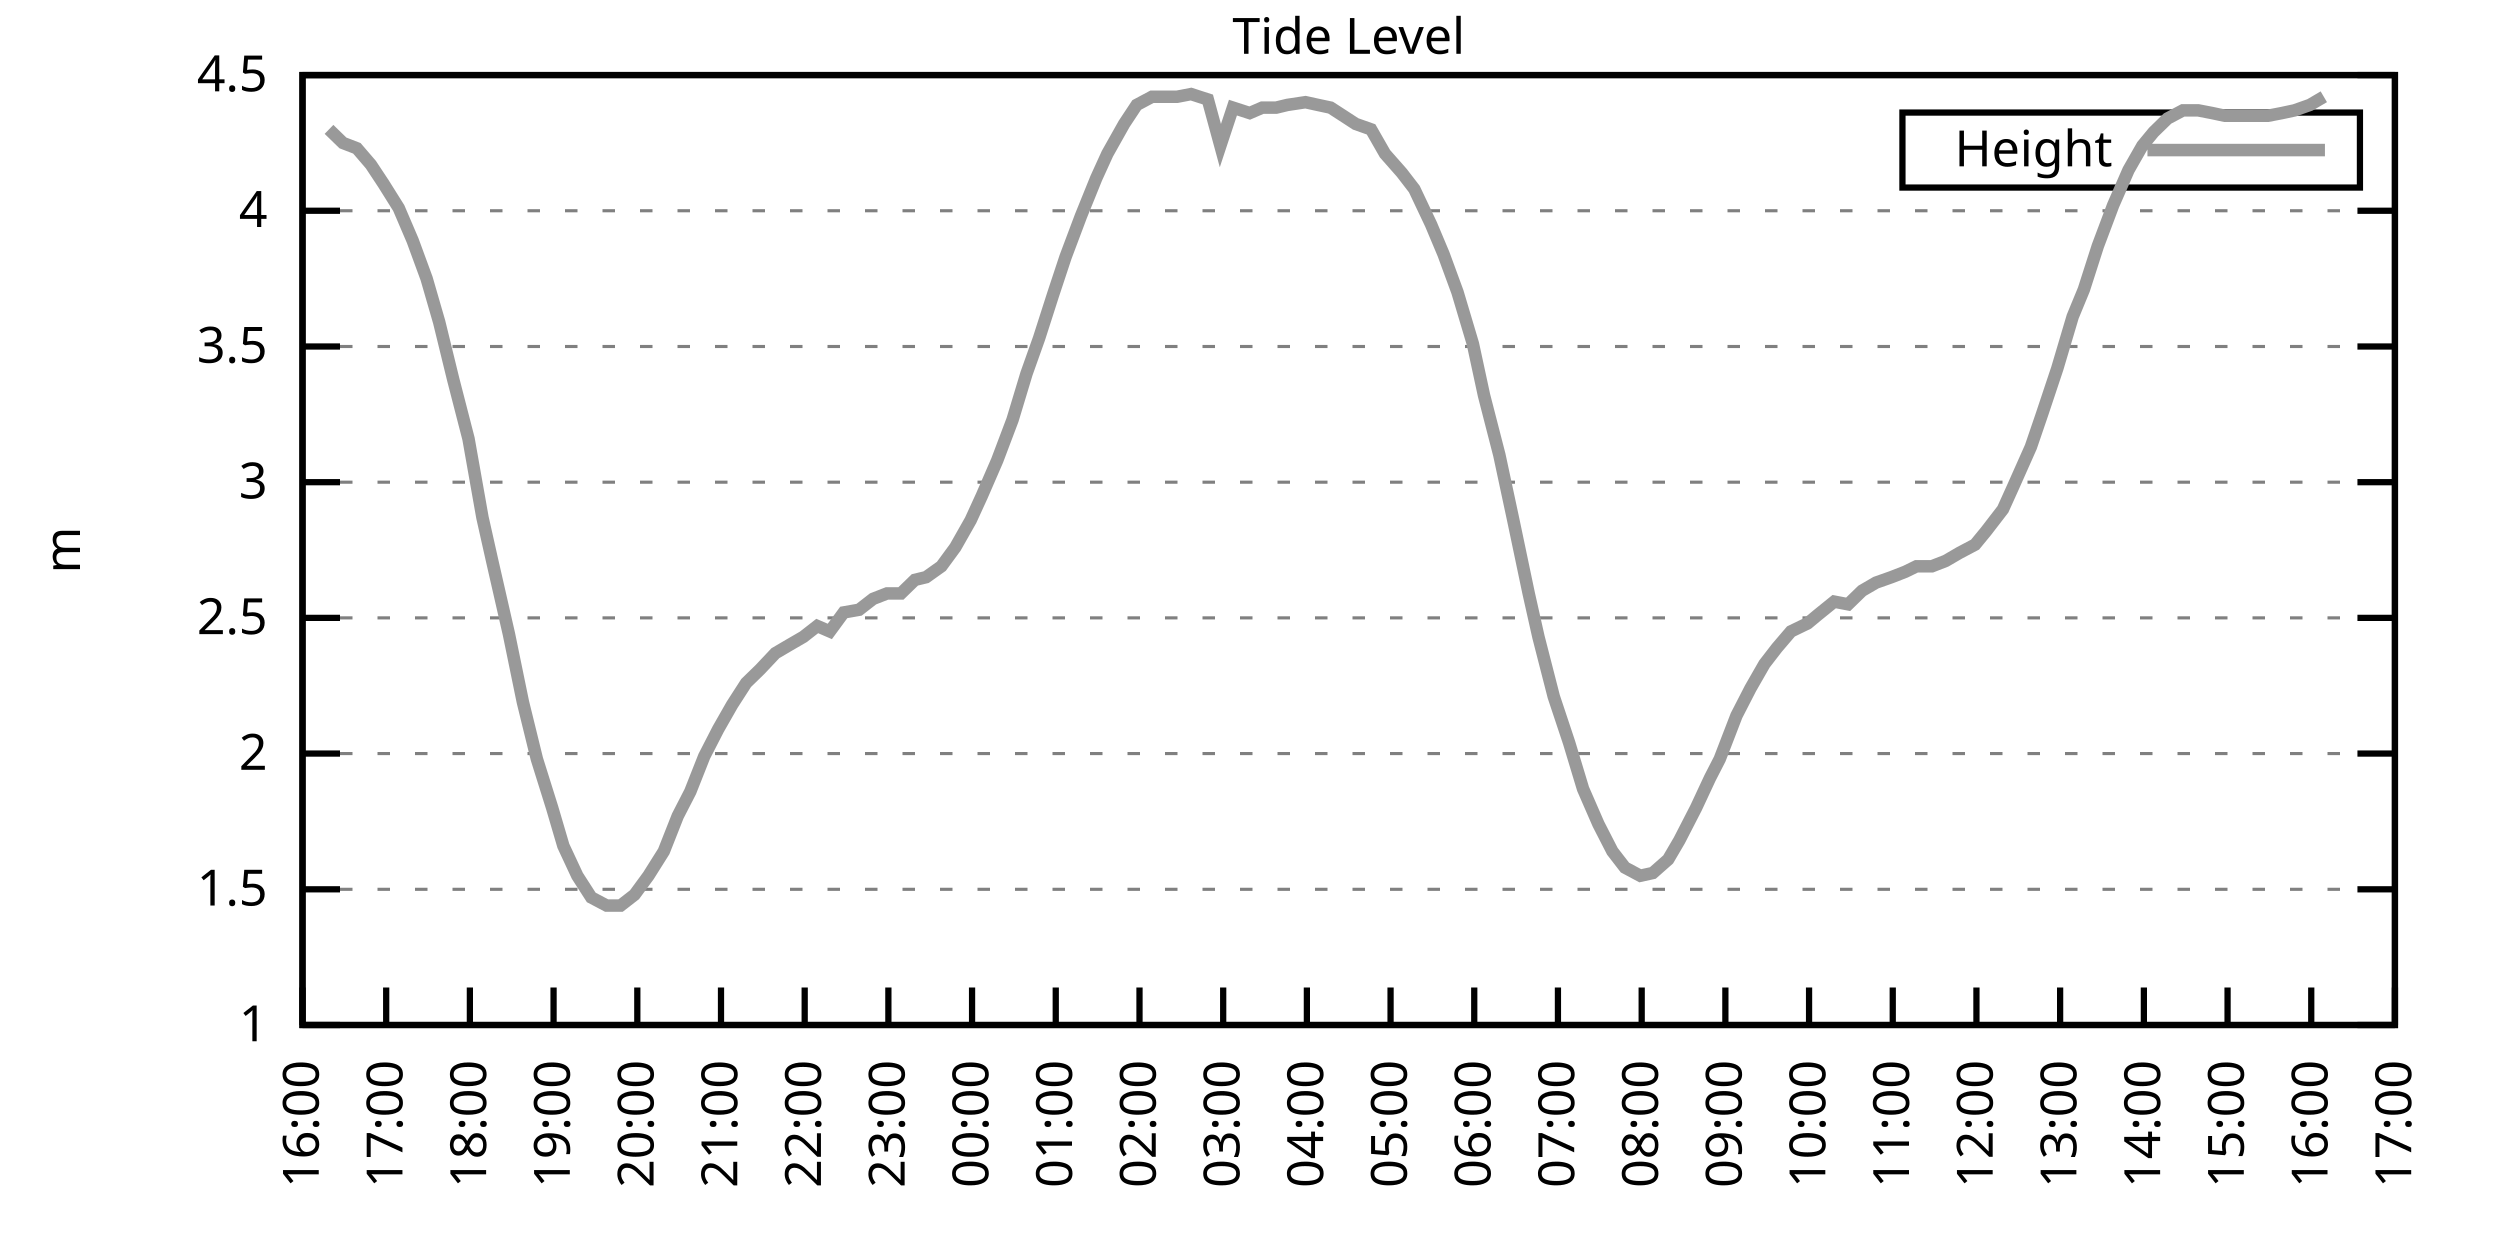
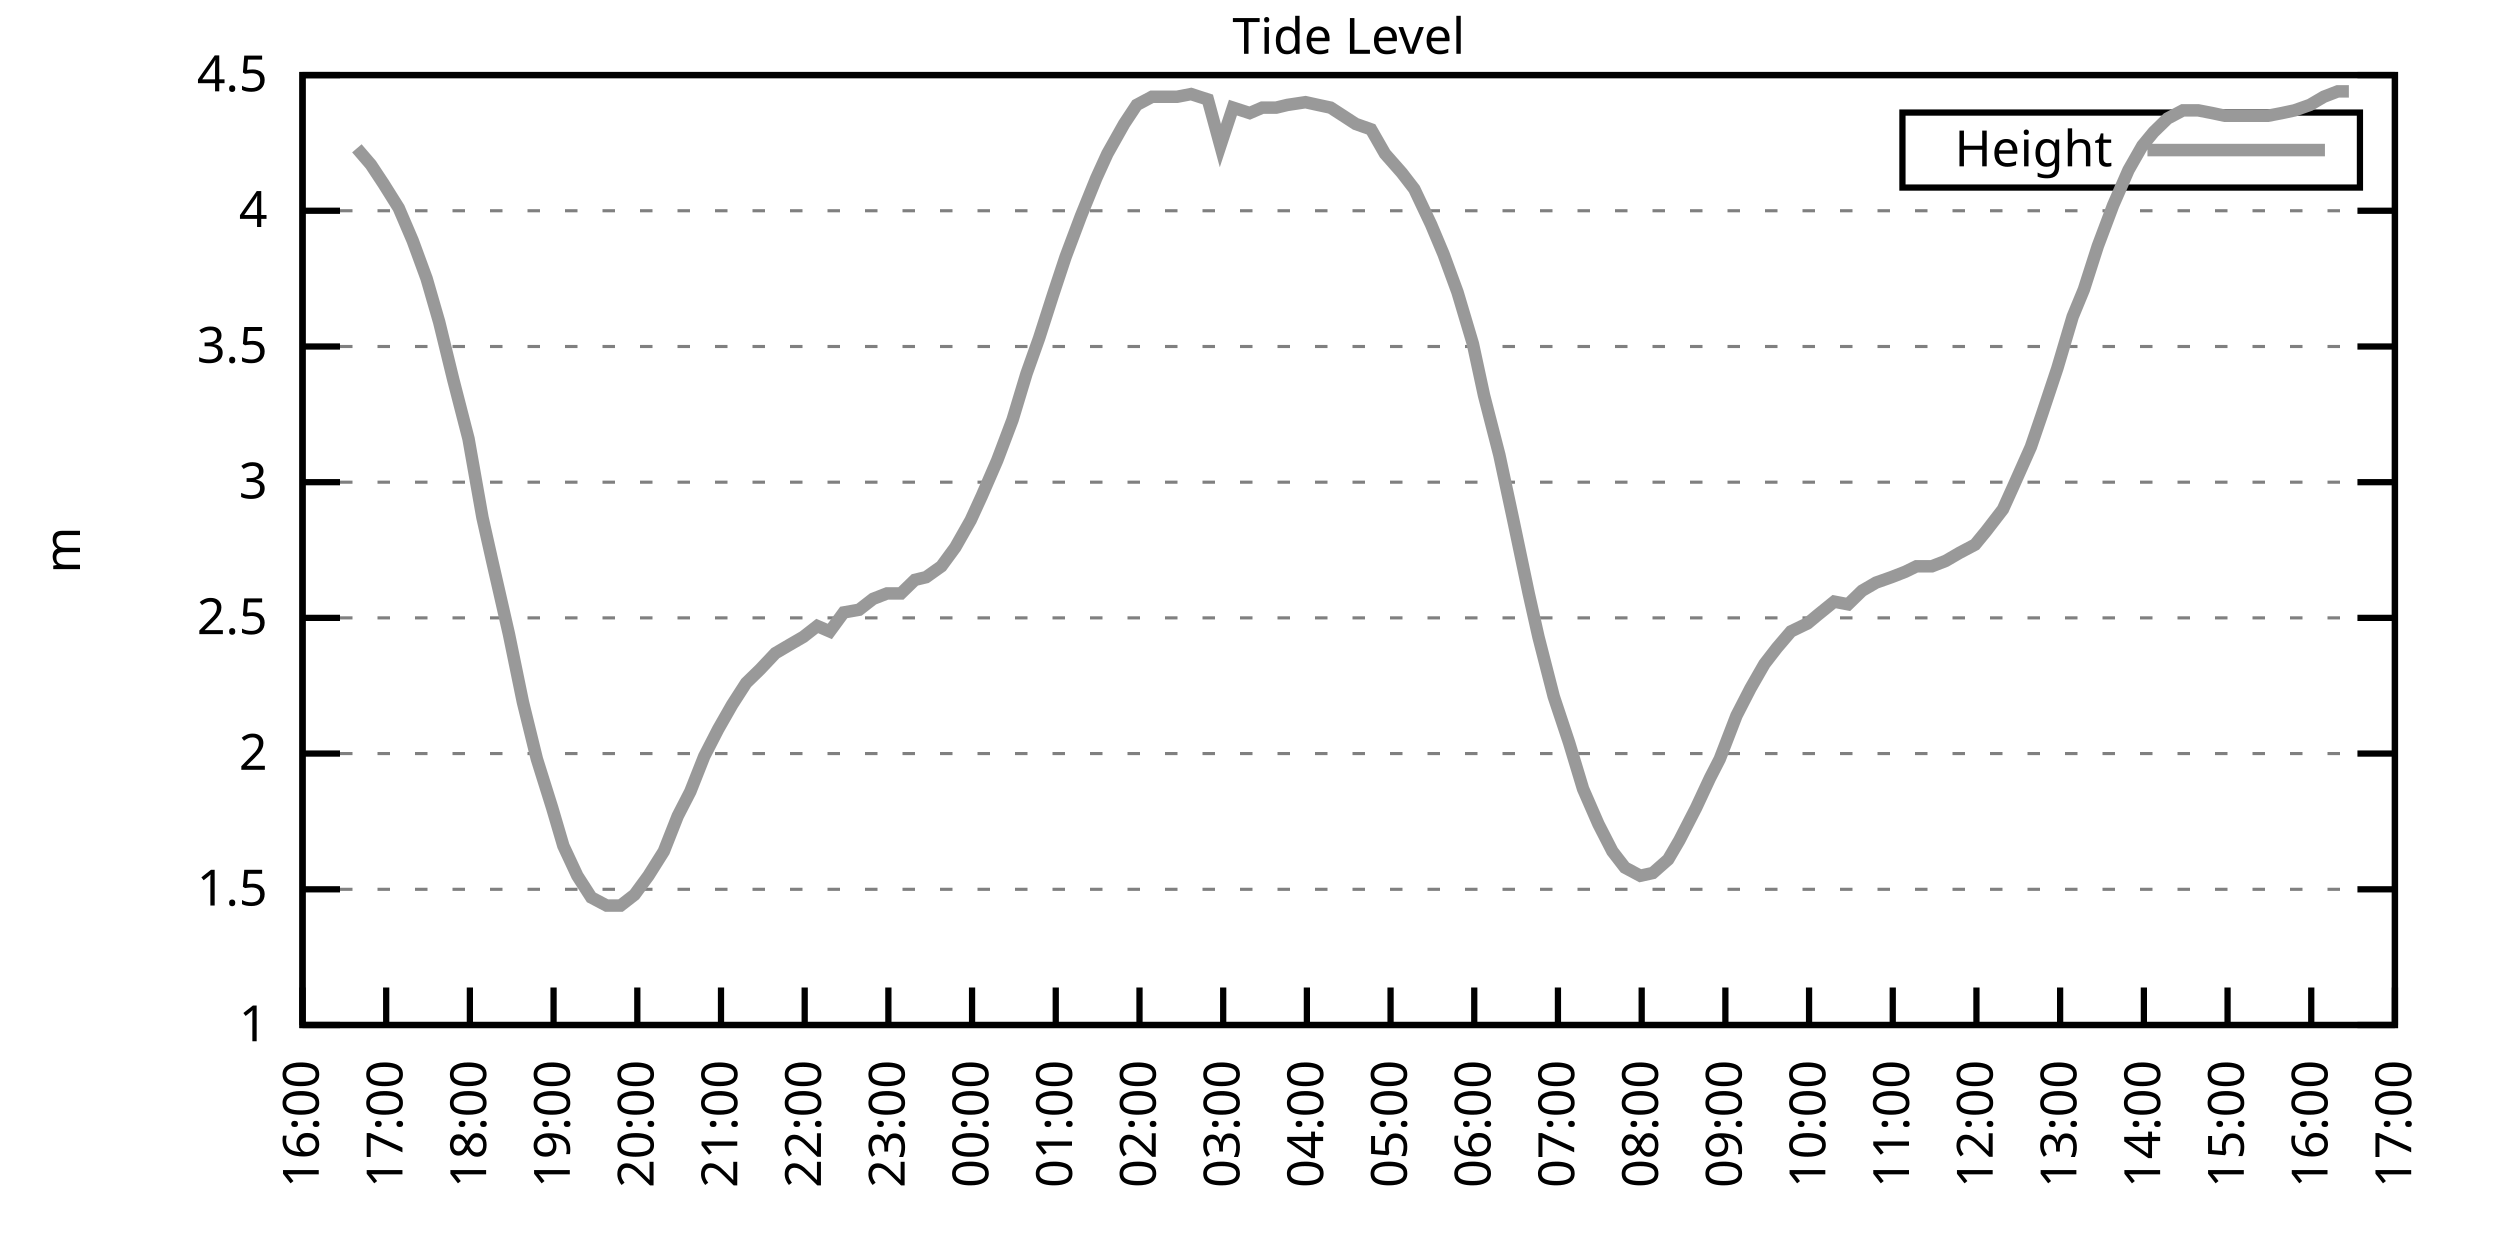
<svg xmlns="http://www.w3.org/2000/svg" xmlns:xlink="http://www.w3.org/1999/xlink" width="400" height="200" viewBox="0 0 400 200">
  <g id="gnuplot_canvas">
    <rect x="0" y="0" width="400" height="200" fill="none" />
    <defs>
      <circle id="gpDot" r="0.5" stroke-width="0.5" stroke="currentColor" />
      <path id="gpPt0" stroke-width="0.333" stroke="currentColor" d="M-1,0 h2 M0,-1 v2" />
      <path id="gpPt1" stroke-width="0.333" stroke="currentColor" d="M-1,-1 L1,1 M1,-1 L-1,1" />
      <path id="gpPt2" stroke-width="0.333" stroke="currentColor" d="M-1,0 L1,0 M0,-1 L0,1 M-1,-1 L1,1 M-1,1 L1,-1" />
      <rect id="gpPt3" stroke-width="0.333" stroke="currentColor" x="-1" y="-1" width="2" height="2" />
      <rect id="gpPt4" stroke-width="0.333" stroke="currentColor" fill="currentColor" x="-1" y="-1" width="2" height="2" />
      <circle id="gpPt5" stroke-width="0.333" stroke="currentColor" cx="0" cy="0" r="1" />
      <use xlink:href="#gpPt5" id="gpPt6" fill="currentColor" stroke="none" />
      <path id="gpPt7" stroke-width="0.333" stroke="currentColor" d="M0,-1.33 L-1.33,0.67 L1.33,0.67 z" />
      <use xlink:href="#gpPt7" id="gpPt8" fill="currentColor" stroke="none" />
      <use xlink:href="#gpPt7" id="gpPt9" stroke="currentColor" transform="rotate(180)" />
      <use xlink:href="#gpPt9" id="gpPt10" fill="currentColor" stroke="none" />
      <use xlink:href="#gpPt3" id="gpPt11" stroke="currentColor" transform="rotate(45)" />
      <use xlink:href="#gpPt11" id="gpPt12" fill="currentColor" stroke="none" />
      <path id="gpPt13" stroke-width="0.333" stroke="currentColor" d="M0,1.330 L1.265,0.411 L0.782,-1.067 L-0.782,-1.076 L-1.265,0.411 z" />
      <use xlink:href="#gpPt13" id="gpPt14" fill="currentColor" stroke="none" />
      <filter id="textbox" filterUnits="objectBoundingBox" x="0" y="0" height="1" width="1">
        <feFlood flood-color="white" flood-opacity="1" result="bgnd" />
        <feComposite in="SourceGraphic" in2="bgnd" operator="atop" />
      </filter>
      <filter id="greybox" filterUnits="objectBoundingBox" x="0" y="0" height="1" width="1">
        <feFlood flood-color="lightgrey" flood-opacity="1" result="grey" />
        <feComposite in="SourceGraphic" in2="grey" operator="atop" />
      </filter>
    </defs>
    <g fill="none" color="white" stroke="currentColor" stroke-width="1.00" stroke-linecap="butt" stroke-linejoin="miter">
</g>
    <g fill="none" color="black" stroke="currentColor" stroke-width="1.00" stroke-linecap="butt" stroke-linejoin="miter">
      <g stroke="none" shape-rendering="crispEdges">
        <polygon fill="rgb(255, 255, 255)" points="48.40,164.00 383.18,164.00 383.18,12.02 48.40,12.02 " />
      </g>
    </g>
    <g fill="none" color="black" stroke="currentColor" stroke-width="1.00" stroke-linecap="butt" stroke-linejoin="miter">
</g>
    <g fill="none" color="black" stroke="black" stroke-width="0.50" stroke-linecap="butt" stroke-linejoin="miter">
</g>
    <g fill="none" color="gray" stroke="currentColor" stroke-width="0.50" stroke-linecap="butt" stroke-linejoin="miter">
      <path stroke="gray" stroke-dasharray="2,4" class="gridline" d="M48.40,164.00 L383.19,164.00  " />
    </g>
    <g fill="none" color="gray" stroke="gray" stroke-width="1.00" stroke-linecap="butt" stroke-linejoin="miter">
</g>
    <g fill="none" color="black" stroke="currentColor" stroke-width="1.00" stroke-linecap="butt" stroke-linejoin="miter">
      <path stroke="black" d="M48.40,164.00 L54.40,164.00 M383.19,164.00 L377.19,164.00  " />
      <g transform="translate(42.80,166.60)" stroke="none" fill="black" font-family="Sans" font-size="8.00" text-anchor="end">
        <text>
          <tspan font-family="Sans"> 1</tspan>
        </text>
      </g>
    </g>
    <g fill="none" color="black" stroke="currentColor" stroke-width="1.00" stroke-linecap="butt" stroke-linejoin="miter">
</g>
    <g fill="none" color="black" stroke="black" stroke-width="0.50" stroke-linecap="butt" stroke-linejoin="miter">
</g>
    <g fill="none" color="gray" stroke="currentColor" stroke-width="0.50" stroke-linecap="butt" stroke-linejoin="miter">
      <path stroke="gray" stroke-dasharray="2,4" class="gridline" d="M48.40,142.29 L383.19,142.29  " />
    </g>
    <g fill="none" color="gray" stroke="gray" stroke-width="1.00" stroke-linecap="butt" stroke-linejoin="miter">
</g>
    <g fill="none" color="black" stroke="currentColor" stroke-width="1.00" stroke-linecap="butt" stroke-linejoin="miter">
      <path stroke="black" d="M48.40,142.29 L54.40,142.29 M383.19,142.29 L377.19,142.29  " />
      <g transform="translate(42.80,144.89)" stroke="none" fill="black" font-family="Sans" font-size="8.00" text-anchor="end">
        <text>
          <tspan font-family="Sans"> 1.5</tspan>
        </text>
      </g>
    </g>
    <g fill="none" color="black" stroke="currentColor" stroke-width="1.00" stroke-linecap="butt" stroke-linejoin="miter">
</g>
    <g fill="none" color="black" stroke="black" stroke-width="0.50" stroke-linecap="butt" stroke-linejoin="miter">
</g>
    <g fill="none" color="gray" stroke="currentColor" stroke-width="0.50" stroke-linecap="butt" stroke-linejoin="miter">
      <path stroke="gray" stroke-dasharray="2,4" class="gridline" d="M48.40,120.57 L383.19,120.57  " />
    </g>
    <g fill="none" color="gray" stroke="gray" stroke-width="1.00" stroke-linecap="butt" stroke-linejoin="miter">
</g>
    <g fill="none" color="black" stroke="currentColor" stroke-width="1.00" stroke-linecap="butt" stroke-linejoin="miter">
      <path stroke="black" d="M48.40,120.57 L54.40,120.57 M383.19,120.57 L377.19,120.57  " />
      <g transform="translate(42.80,123.17)" stroke="none" fill="black" font-family="Sans" font-size="8.00" text-anchor="end">
        <text>
          <tspan font-family="Sans"> 2</tspan>
        </text>
      </g>
    </g>
    <g fill="none" color="black" stroke="currentColor" stroke-width="1.00" stroke-linecap="butt" stroke-linejoin="miter">
</g>
    <g fill="none" color="black" stroke="black" stroke-width="0.50" stroke-linecap="butt" stroke-linejoin="miter">
</g>
    <g fill="none" color="gray" stroke="currentColor" stroke-width="0.50" stroke-linecap="butt" stroke-linejoin="miter">
      <path stroke="gray" stroke-dasharray="2,4" class="gridline" d="M48.40,98.86 L383.19,98.86  " />
    </g>
    <g fill="none" color="gray" stroke="gray" stroke-width="1.00" stroke-linecap="butt" stroke-linejoin="miter">
</g>
    <g fill="none" color="black" stroke="currentColor" stroke-width="1.00" stroke-linecap="butt" stroke-linejoin="miter">
      <path stroke="black" d="M48.40,98.86 L54.40,98.86 M383.19,98.86 L377.19,98.86  " />
      <g transform="translate(42.80,101.46)" stroke="none" fill="black" font-family="Sans" font-size="8.00" text-anchor="end">
        <text>
          <tspan font-family="Sans"> 2.5</tspan>
        </text>
      </g>
    </g>
    <g fill="none" color="black" stroke="currentColor" stroke-width="1.00" stroke-linecap="butt" stroke-linejoin="miter">
</g>
    <g fill="none" color="black" stroke="black" stroke-width="0.50" stroke-linecap="butt" stroke-linejoin="miter">
</g>
    <g fill="none" color="gray" stroke="currentColor" stroke-width="0.50" stroke-linecap="butt" stroke-linejoin="miter">
      <path stroke="gray" stroke-dasharray="2,4" class="gridline" d="M48.40,77.15 L383.19,77.15  " />
    </g>
    <g fill="none" color="gray" stroke="gray" stroke-width="1.00" stroke-linecap="butt" stroke-linejoin="miter">
</g>
    <g fill="none" color="black" stroke="currentColor" stroke-width="1.00" stroke-linecap="butt" stroke-linejoin="miter">
      <path stroke="black" d="M48.40,77.15 L54.40,77.15 M383.19,77.15 L377.19,77.15  " />
      <g transform="translate(42.80,79.75)" stroke="none" fill="black" font-family="Sans" font-size="8.00" text-anchor="end">
        <text>
          <tspan font-family="Sans"> 3</tspan>
        </text>
      </g>
    </g>
    <g fill="none" color="black" stroke="currentColor" stroke-width="1.00" stroke-linecap="butt" stroke-linejoin="miter">
</g>
    <g fill="none" color="black" stroke="black" stroke-width="0.50" stroke-linecap="butt" stroke-linejoin="miter">
</g>
    <g fill="none" color="gray" stroke="currentColor" stroke-width="0.50" stroke-linecap="butt" stroke-linejoin="miter">
      <path stroke="gray" stroke-dasharray="2,4" class="gridline" d="M48.40,55.44 L383.19,55.44  " />
    </g>
    <g fill="none" color="gray" stroke="gray" stroke-width="1.00" stroke-linecap="butt" stroke-linejoin="miter">
</g>
    <g fill="none" color="black" stroke="currentColor" stroke-width="1.00" stroke-linecap="butt" stroke-linejoin="miter">
      <path stroke="black" d="M48.40,55.44 L54.40,55.44 M383.19,55.44 L377.19,55.44  " />
      <g transform="translate(42.80,58.04)" stroke="none" fill="black" font-family="Sans" font-size="8.00" text-anchor="end">
        <text>
          <tspan font-family="Sans"> 3.5</tspan>
        </text>
      </g>
    </g>
    <g fill="none" color="black" stroke="currentColor" stroke-width="1.00" stroke-linecap="butt" stroke-linejoin="miter">
</g>
    <g fill="none" color="black" stroke="black" stroke-width="0.50" stroke-linecap="butt" stroke-linejoin="miter">
</g>
    <g fill="none" color="gray" stroke="currentColor" stroke-width="0.50" stroke-linecap="butt" stroke-linejoin="miter">
      <path stroke="gray" stroke-dasharray="2,4" class="gridline" d="M48.40,33.72 L383.19,33.72  " />
    </g>
    <g fill="none" color="gray" stroke="gray" stroke-width="1.00" stroke-linecap="butt" stroke-linejoin="miter">
</g>
    <g fill="none" color="black" stroke="currentColor" stroke-width="1.00" stroke-linecap="butt" stroke-linejoin="miter">
      <path stroke="black" d="M48.40,33.72 L54.40,33.72 M383.19,33.72 L377.19,33.72  " />
      <g transform="translate(42.80,36.32)" stroke="none" fill="black" font-family="Sans" font-size="8.00" text-anchor="end">
        <text>
          <tspan font-family="Sans"> 4</tspan>
        </text>
      </g>
    </g>
    <g fill="none" color="black" stroke="currentColor" stroke-width="1.00" stroke-linecap="butt" stroke-linejoin="miter">
</g>
    <g fill="none" color="black" stroke="black" stroke-width="0.50" stroke-linecap="butt" stroke-linejoin="miter">
</g>
    <g fill="none" color="gray" stroke="currentColor" stroke-width="0.50" stroke-linecap="butt" stroke-linejoin="miter">
      <path stroke="gray" stroke-dasharray="2,4" class="gridline" d="M48.40,12.01 L383.19,12.01  " />
    </g>
    <g fill="none" color="gray" stroke="gray" stroke-width="1.00" stroke-linecap="butt" stroke-linejoin="miter">
</g>
    <g fill="none" color="black" stroke="currentColor" stroke-width="1.00" stroke-linecap="butt" stroke-linejoin="miter">
      <path stroke="black" d="M48.40,12.01 L54.40,12.01 M383.19,12.01 L377.19,12.01  " />
      <g transform="translate(42.80,14.61)" stroke="none" fill="black" font-family="Sans" font-size="8.00" text-anchor="end">
        <text>
          <tspan font-family="Sans"> 4.5</tspan>
        </text>
      </g>
    </g>
    <g fill="none" color="black" stroke="currentColor" stroke-width="1.00" stroke-linecap="butt" stroke-linejoin="miter">
      <path stroke="black" d="M48.40,164.00 L48.40,158.00  " />
      <g transform="translate(51.00,169.60) rotate(270.00)" stroke="none" fill="black" font-family="Sans" font-size="8.00" text-anchor="end">
        <text>
          <tspan font-family="Sans">16:00</tspan>
        </text>
      </g>
    </g>
    <g fill="none" color="black" stroke="currentColor" stroke-width="1.00" stroke-linecap="butt" stroke-linejoin="miter">
      <path stroke="black" d="M61.79,164.00 L61.79,158.00  " />
      <g transform="translate(64.39,169.60) rotate(270.00)" stroke="none" fill="black" font-family="Sans" font-size="8.00" text-anchor="end">
        <text>
          <tspan font-family="Sans">17:00</tspan>
        </text>
      </g>
    </g>
    <g fill="none" color="black" stroke="currentColor" stroke-width="1.00" stroke-linecap="butt" stroke-linejoin="miter">
      <path stroke="black" d="M75.18,164.00 L75.18,158.00  " />
      <g transform="translate(77.78,169.60) rotate(270.00)" stroke="none" fill="black" font-family="Sans" font-size="8.00" text-anchor="end">
        <text>
          <tspan font-family="Sans">18:00</tspan>
        </text>
      </g>
    </g>
    <g fill="none" color="black" stroke="currentColor" stroke-width="1.00" stroke-linecap="butt" stroke-linejoin="miter">
      <path stroke="black" d="M88.57,164.00 L88.57,158.00  " />
      <g transform="translate(91.17,169.60) rotate(270.00)" stroke="none" fill="black" font-family="Sans" font-size="8.00" text-anchor="end">
        <text>
          <tspan font-family="Sans">19:00</tspan>
        </text>
      </g>
    </g>
    <g fill="none" color="black" stroke="currentColor" stroke-width="1.00" stroke-linecap="butt" stroke-linejoin="miter">
      <path stroke="black" d="M101.97,164.00 L101.97,158.00  " />
      <g transform="translate(104.57,169.60) rotate(270.00)" stroke="none" fill="black" font-family="Sans" font-size="8.00" text-anchor="end">
        <text>
          <tspan font-family="Sans">20:00</tspan>
        </text>
      </g>
    </g>
    <g fill="none" color="black" stroke="currentColor" stroke-width="1.00" stroke-linecap="butt" stroke-linejoin="miter">
      <path stroke="black" d="M115.36,164.00 L115.36,158.00  " />
      <g transform="translate(117.96,169.60) rotate(270.00)" stroke="none" fill="black" font-family="Sans" font-size="8.00" text-anchor="end">
        <text>
          <tspan font-family="Sans">21:00</tspan>
        </text>
      </g>
    </g>
    <g fill="none" color="black" stroke="currentColor" stroke-width="1.00" stroke-linecap="butt" stroke-linejoin="miter">
      <path stroke="black" d="M128.75,164.00 L128.75,158.00  " />
      <g transform="translate(131.35,169.60) rotate(270.00)" stroke="none" fill="black" font-family="Sans" font-size="8.00" text-anchor="end">
        <text>
          <tspan font-family="Sans">22:00</tspan>
        </text>
      </g>
    </g>
    <g fill="none" color="black" stroke="currentColor" stroke-width="1.00" stroke-linecap="butt" stroke-linejoin="miter">
      <path stroke="black" d="M142.14,164.00 L142.14,158.00  " />
      <g transform="translate(144.74,169.60) rotate(270.00)" stroke="none" fill="black" font-family="Sans" font-size="8.00" text-anchor="end">
        <text>
          <tspan font-family="Sans">23:00</tspan>
        </text>
      </g>
    </g>
    <g fill="none" color="black" stroke="currentColor" stroke-width="1.00" stroke-linecap="butt" stroke-linejoin="miter">
      <path stroke="black" d="M155.53,164.00 L155.53,158.00  " />
      <g transform="translate(158.13,169.60) rotate(270.00)" stroke="none" fill="black" font-family="Sans" font-size="8.00" text-anchor="end">
        <text>
          <tspan font-family="Sans">00:00</tspan>
        </text>
      </g>
    </g>
    <g fill="none" color="black" stroke="currentColor" stroke-width="1.00" stroke-linecap="butt" stroke-linejoin="miter">
      <path stroke="black" d="M168.92,164.00 L168.92,158.00  " />
      <g transform="translate(171.52,169.60) rotate(270.00)" stroke="none" fill="black" font-family="Sans" font-size="8.00" text-anchor="end">
        <text>
          <tspan font-family="Sans">01:00</tspan>
        </text>
      </g>
    </g>
    <g fill="none" color="black" stroke="currentColor" stroke-width="1.00" stroke-linecap="butt" stroke-linejoin="miter">
      <path stroke="black" d="M182.32,164.00 L182.32,158.00  " />
      <g transform="translate(184.92,169.60) rotate(270.00)" stroke="none" fill="black" font-family="Sans" font-size="8.00" text-anchor="end">
        <text>
          <tspan font-family="Sans">02:00</tspan>
        </text>
      </g>
    </g>
    <g fill="none" color="black" stroke="currentColor" stroke-width="1.00" stroke-linecap="butt" stroke-linejoin="miter">
      <path stroke="black" d="M195.71,164.00 L195.71,158.00  " />
      <g transform="translate(198.31,169.60) rotate(270.00)" stroke="none" fill="black" font-family="Sans" font-size="8.00" text-anchor="end">
        <text>
          <tspan font-family="Sans">03:00</tspan>
        </text>
      </g>
    </g>
    <g fill="none" color="black" stroke="currentColor" stroke-width="1.00" stroke-linecap="butt" stroke-linejoin="miter">
      <path stroke="black" d="M209.10,164.00 L209.10,158.00  " />
      <g transform="translate(211.70,169.60) rotate(270.00)" stroke="none" fill="black" font-family="Sans" font-size="8.00" text-anchor="end">
        <text>
          <tspan font-family="Sans">04:00</tspan>
        </text>
      </g>
    </g>
    <g fill="none" color="black" stroke="currentColor" stroke-width="1.00" stroke-linecap="butt" stroke-linejoin="miter">
      <path stroke="black" d="M222.49,164.00 L222.49,158.00  " />
      <g transform="translate(225.09,169.60) rotate(270.00)" stroke="none" fill="black" font-family="Sans" font-size="8.00" text-anchor="end">
        <text>
          <tspan font-family="Sans">05:00</tspan>
        </text>
      </g>
    </g>
    <g fill="none" color="black" stroke="currentColor" stroke-width="1.00" stroke-linecap="butt" stroke-linejoin="miter">
      <path stroke="black" d="M235.88,164.00 L235.88,158.00  " />
      <g transform="translate(238.48,169.60) rotate(270.00)" stroke="none" fill="black" font-family="Sans" font-size="8.00" text-anchor="end">
        <text>
          <tspan font-family="Sans">06:00</tspan>
        </text>
      </g>
    </g>
    <g fill="none" color="black" stroke="currentColor" stroke-width="1.00" stroke-linecap="butt" stroke-linejoin="miter">
      <path stroke="black" d="M249.27,164.00 L249.27,158.00  " />
      <g transform="translate(251.87,169.60) rotate(270.00)" stroke="none" fill="black" font-family="Sans" font-size="8.00" text-anchor="end">
        <text>
          <tspan font-family="Sans">07:00</tspan>
        </text>
      </g>
    </g>
    <g fill="none" color="black" stroke="currentColor" stroke-width="1.00" stroke-linecap="butt" stroke-linejoin="miter">
      <path stroke="black" d="M262.67,164.00 L262.67,158.00  " />
      <g transform="translate(265.27,169.60) rotate(270.00)" stroke="none" fill="black" font-family="Sans" font-size="8.00" text-anchor="end">
        <text>
          <tspan font-family="Sans">08:00</tspan>
        </text>
      </g>
    </g>
    <g fill="none" color="black" stroke="currentColor" stroke-width="1.00" stroke-linecap="butt" stroke-linejoin="miter">
      <path stroke="black" d="M276.06,164.00 L276.06,158.00  " />
      <g transform="translate(278.66,169.60) rotate(270.00)" stroke="none" fill="black" font-family="Sans" font-size="8.00" text-anchor="end">
        <text>
          <tspan font-family="Sans">09:00</tspan>
        </text>
      </g>
    </g>
    <g fill="none" color="black" stroke="currentColor" stroke-width="1.00" stroke-linecap="butt" stroke-linejoin="miter">
      <path stroke="black" d="M289.45,164.00 L289.45,158.00  " />
      <g transform="translate(292.05,169.60) rotate(270.00)" stroke="none" fill="black" font-family="Sans" font-size="8.00" text-anchor="end">
        <text>
          <tspan font-family="Sans">10:00</tspan>
        </text>
      </g>
    </g>
    <g fill="none" color="black" stroke="currentColor" stroke-width="1.00" stroke-linecap="butt" stroke-linejoin="miter">
      <path stroke="black" d="M302.84,164.00 L302.84,158.00  " />
      <g transform="translate(305.44,169.60) rotate(270.00)" stroke="none" fill="black" font-family="Sans" font-size="8.00" text-anchor="end">
        <text>
          <tspan font-family="Sans">11:00</tspan>
        </text>
      </g>
    </g>
    <g fill="none" color="black" stroke="currentColor" stroke-width="1.00" stroke-linecap="butt" stroke-linejoin="miter">
      <path stroke="black" d="M316.23,164.00 L316.23,158.00  " />
      <g transform="translate(318.83,169.60) rotate(270.00)" stroke="none" fill="black" font-family="Sans" font-size="8.00" text-anchor="end">
        <text>
          <tspan font-family="Sans">12:00</tspan>
        </text>
      </g>
    </g>
    <g fill="none" color="black" stroke="currentColor" stroke-width="1.00" stroke-linecap="butt" stroke-linejoin="miter">
      <path stroke="black" d="M329.62,164.00 L329.62,158.00  " />
      <g transform="translate(332.22,169.60) rotate(270.00)" stroke="none" fill="black" font-family="Sans" font-size="8.00" text-anchor="end">
        <text>
          <tspan font-family="Sans">13:00</tspan>
        </text>
      </g>
    </g>
    <g fill="none" color="black" stroke="currentColor" stroke-width="1.00" stroke-linecap="butt" stroke-linejoin="miter">
      <path stroke="black" d="M343.02,164.00 L343.02,158.00  " />
      <g transform="translate(345.62,169.60) rotate(270.00)" stroke="none" fill="black" font-family="Sans" font-size="8.00" text-anchor="end">
        <text>
          <tspan font-family="Sans">14:00</tspan>
        </text>
      </g>
    </g>
    <g fill="none" color="black" stroke="currentColor" stroke-width="1.00" stroke-linecap="butt" stroke-linejoin="miter">
      <path stroke="black" d="M356.41,164.00 L356.41,158.00  " />
      <g transform="translate(359.01,169.60) rotate(270.00)" stroke="none" fill="black" font-family="Sans" font-size="8.00" text-anchor="end">
        <text>
          <tspan font-family="Sans">15:00</tspan>
        </text>
      </g>
    </g>
    <g fill="none" color="black" stroke="currentColor" stroke-width="1.00" stroke-linecap="butt" stroke-linejoin="miter">
      <path stroke="black" d="M369.80,164.00 L369.80,158.00  " />
      <g transform="translate(372.40,169.60) rotate(270.00)" stroke="none" fill="black" font-family="Sans" font-size="8.00" text-anchor="end">
        <text>
          <tspan font-family="Sans">16:00</tspan>
        </text>
      </g>
    </g>
    <g fill="none" color="black" stroke="currentColor" stroke-width="1.00" stroke-linecap="butt" stroke-linejoin="miter">
      <path stroke="black" d="M383.19,164.00 L383.19,158.00  " />
      <g transform="translate(385.79,169.60) rotate(270.00)" stroke="none" fill="black" font-family="Sans" font-size="8.00" text-anchor="end">
        <text>
          <tspan font-family="Sans">17:00</tspan>
        </text>
      </g>
    </g>
    <g fill="none" color="black" stroke="currentColor" stroke-width="1.00" stroke-linecap="butt" stroke-linejoin="miter">
</g>
    <g fill="none" color="black" stroke="currentColor" stroke-width="1.00" stroke-linecap="butt" stroke-linejoin="miter">
      <path stroke="black" d="M48.40,12.01 L48.40,164.00 L383.19,164.00 L383.19,12.01 L48.40,12.01 Z  " />
    </g>
    <g fill="none" color="black" stroke="currentColor" stroke-width="1.00" stroke-linecap="butt" stroke-linejoin="miter">
</g>
    <g fill="none" color="black" stroke="currentColor" stroke-width="1.00" stroke-linecap="butt" stroke-linejoin="miter">
      <path stroke="black" d="M304.39,30.01 L304.39,18.01 L377.59,18.01 L377.59,30.01 L304.39,30.01 Z  " />
    </g>
    <g id="Tide_level_plot_1">
      <g fill="none" color="white" stroke="black" stroke-width="2.00" stroke-linecap="butt" stroke-linejoin="miter">
</g>
      <g fill="none" color="black" stroke="currentColor" stroke-width="2.00" stroke-linecap="butt" stroke-linejoin="miter">
        <g transform="translate(337.99,26.61)" stroke="none" fill="black" font-family="Sans" font-size="8.00" text-anchor="end">
          <text>
            <tspan font-family="Sans">Height</tspan>
          </text>
        </g>
      </g>
      <g fill="none" color="black" stroke="currentColor" stroke-width="2.00" stroke-linecap="butt" stroke-linejoin="miter">
-         <path stroke="rgb(153, 153, 153)" d="M343.59,24.01 L371.99,24.01 M52.64,20.70 L54.87,22.87 L57.10,23.73 L59.34,26.34 L61.35,29.38 L63.80,33.29   L66.03,38.50 L68.26,44.58 L70.27,51.53 L72.50,60.65 L74.96,70.20 L77.19,82.79 L78.75,89.74 L81.43,101.47   L83.66,112.32 L85.90,121.44 L88.35,129.26 L90.14,135.34 L92.37,140.12 L94.60,143.59 L97.06,144.89 L99.29,144.89   L101.52,143.16 L103.75,140.12 L106.21,136.21 L108.44,130.56 L110.45,126.65 L112.68,121.01 L114.91,116.67 L117.14,112.76   L119.38,109.28 L121.61,107.11 L124.06,104.51 L126.29,103.20 L128.53,101.90 L130.76,100.16 L132.77,101.03 L135.00,97.99   L137.45,97.56 L139.69,95.82 L141.92,94.95 L144.15,94.95 L146.38,92.78 L148.17,92.35 L150.62,90.61 L152.85,87.57   L155.31,83.23 L157.10,79.32 L159.55,73.67 L162.01,67.16 L164.24,59.78 L166.25,54.13 L168.48,47.18 L170.49,41.11   L172.94,34.59 L175.40,28.51 L177.18,24.60 L179.86,19.83 L181.87,16.79 L184.32,15.48 L186.33,15.48 L188.34,15.48   L190.57,15.05 L193.25,15.92 L195.26,23.30 L197.27,17.22 L199.95,18.09 L201.96,17.22 L204.19,17.22 L205.97,16.79   L208.88,16.35 L210.88,16.79 L212.89,17.22 L214.90,18.52 L216.91,19.83 L219.37,20.70 L221.60,24.60 L224.28,27.64   L226.29,30.25 L228.96,35.89 L230.97,40.67 L233.20,46.75 L235.66,55.00 L237.44,63.25 L239.90,72.81 L242.13,83.23   L244.59,94.95 L246.15,101.90 L248.60,111.45 L251.06,118.84 L253.29,126.22 L255.75,131.86 L257.98,136.21 L259.99,138.81   L262.44,140.12 L264.45,139.68 L266.91,137.51 L268.69,134.47 L271.37,129.26 L273.60,124.48 L275.16,121.44 L277.84,114.49   L280.07,110.15 L282.31,106.24 L284.32,103.64 L286.55,101.03 L289.23,99.73 L290.79,98.43 L293.47,96.26 L295.70,96.69   L297.93,94.52 L300.16,93.22 L302.62,92.35 L304.85,91.48 L306.63,90.61 L309.09,90.61 L311.32,89.74 L313.55,88.44   L316.01,87.14 L317.79,84.97 L320.47,81.49 L322.04,78.02 L324.94,71.50 L326.72,66.29 L329.18,58.91 L331.63,50.66   L333.42,46.32 L335.65,39.37 L338.10,32.85 L340.56,27.21 L342.79,23.30 L344.58,21.13 L346.81,18.96 L349.26,17.66   L351.72,17.66 L353.95,18.09 L355.96,18.52 L358.19,18.52 L360.42,18.52 L362.88,18.52 L365.11,18.09 L367.12,17.66   L369.58,16.79 L371.81,15.48  " />
+         <path stroke="rgb(153, 153, 153)" d="M343.59,24.01 L371.99,24.01 M57.10,23.73 L59.34,26.34 L61.35,29.38 L63.80,33.29 L66.03,38.50 L68.26,44.58   L70.27,51.53 L72.50,60.65 L74.96,70.20 L77.19,82.79 L78.75,89.74 L81.43,101.47 L83.66,112.32 L85.90,121.44   L88.35,129.26 L90.14,135.34 L92.37,140.12 L94.60,143.59 L97.06,144.89 L99.29,144.89 L101.52,143.16 L103.75,140.12   L106.21,136.21 L108.44,130.56 L110.45,126.65 L112.68,121.01 L114.91,116.67 L117.14,112.76 L119.38,109.28 L121.61,107.11   L124.06,104.51 L126.29,103.20 L128.53,101.90 L130.76,100.16 L132.77,101.03 L135.00,97.99 L137.45,97.56 L139.69,95.82   L141.92,94.95 L144.15,94.95 L146.38,92.78 L148.17,92.35 L150.62,90.61 L152.85,87.57 L155.31,83.23 L157.10,79.32   L159.55,73.67 L162.01,67.16 L164.24,59.78 L166.25,54.13 L168.48,47.18 L170.49,41.11 L172.94,34.59 L175.40,28.51   L177.18,24.60 L179.86,19.83 L181.87,16.79 L184.32,15.48 L186.33,15.48 L188.34,15.48 L190.57,15.05 L193.25,15.92   L195.26,23.30 L197.27,17.22 L199.95,18.09 L201.96,17.22 L204.19,17.22 L205.97,16.79 L208.88,16.35 L210.88,16.79   L212.89,17.22 L214.90,18.52 L216.91,19.83 L219.37,20.70 L221.60,24.60 L224.28,27.64 L226.29,30.25 L228.96,35.89   L230.97,40.67 L233.20,46.75 L235.66,55.00 L237.44,63.25 L239.90,72.81 L242.13,83.23 L244.59,94.95 L246.15,101.90   L248.60,111.45 L251.06,118.84 L253.29,126.22 L255.75,131.86 L257.98,136.21 L259.99,138.81 L262.44,140.12 L264.45,139.68   L266.91,137.51 L268.69,134.47 L271.37,129.26 L273.60,124.48 L275.16,121.44 L277.84,114.49 L280.07,110.15 L282.31,106.24   L284.32,103.64 L286.55,101.03 L289.23,99.73 L290.79,98.43 L293.47,96.26 L295.70,96.69 L297.93,94.52 L300.16,93.22   L302.62,92.35 L304.85,91.48 L306.63,90.61 L309.09,90.61 L311.32,89.74 L313.55,88.44 L316.01,87.14 L317.79,84.97   L320.47,81.49 L322.04,78.02 L324.94,71.50 L326.72,66.29 L329.18,58.91 L331.63,50.66 L333.42,46.32 L335.65,39.37   L338.10,32.85 L340.56,27.21 L342.79,23.30 L344.58,21.13 L346.81,18.96 L349.26,17.66 L351.72,17.66 L353.95,18.09   L355.96,18.52 L358.19,18.52 L360.42,18.52 L362.88,18.52 L365.11,18.09 L367.12,17.66 L369.58,16.79 L371.81,15.48   L374.04,14.62 L375.82,14.62  " />
      </g>
    </g>
    <g fill="none" color="black" stroke="currentColor" stroke-width="2.00" stroke-linecap="butt" stroke-linejoin="miter">
</g>
    <g fill="none" color="black" stroke="black" stroke-width="1.00" stroke-linecap="butt" stroke-linejoin="miter">
</g>
    <g fill="none" color="black" stroke="currentColor" stroke-width="1.00" stroke-linecap="butt" stroke-linejoin="miter">
      <path stroke="black" d="M48.40,12.01 L48.40,164.00 L383.19,164.00 L383.19,12.01 L48.40,12.01 Z  " />
      <g transform="translate(12.80,88.01) rotate(270.00)" stroke="none" fill="black" font-family="Sans" font-size="8.00" text-anchor="middle">
        <text>
          <tspan font-family="Sans">m</tspan>
        </text>
      </g>
    </g>
    <g fill="none" color="black" stroke="currentColor" stroke-width="1.00" stroke-linecap="butt" stroke-linejoin="miter">
</g>
    <g fill="none" color="black" stroke="currentColor" stroke-width="1.00" stroke-linecap="butt" stroke-linejoin="miter">
      <g transform="translate(215.79,8.61)" stroke="none" fill="black" font-family="Sans" font-size="8.00" text-anchor="middle">
        <text>
          <tspan font-family="Sans">Tide Level</tspan>
        </text>
      </g>
    </g>
    <g fill="none" color="black" stroke="currentColor" stroke-width="1.00" stroke-linecap="butt" stroke-linejoin="miter">
</g>
  </g>
</svg>
